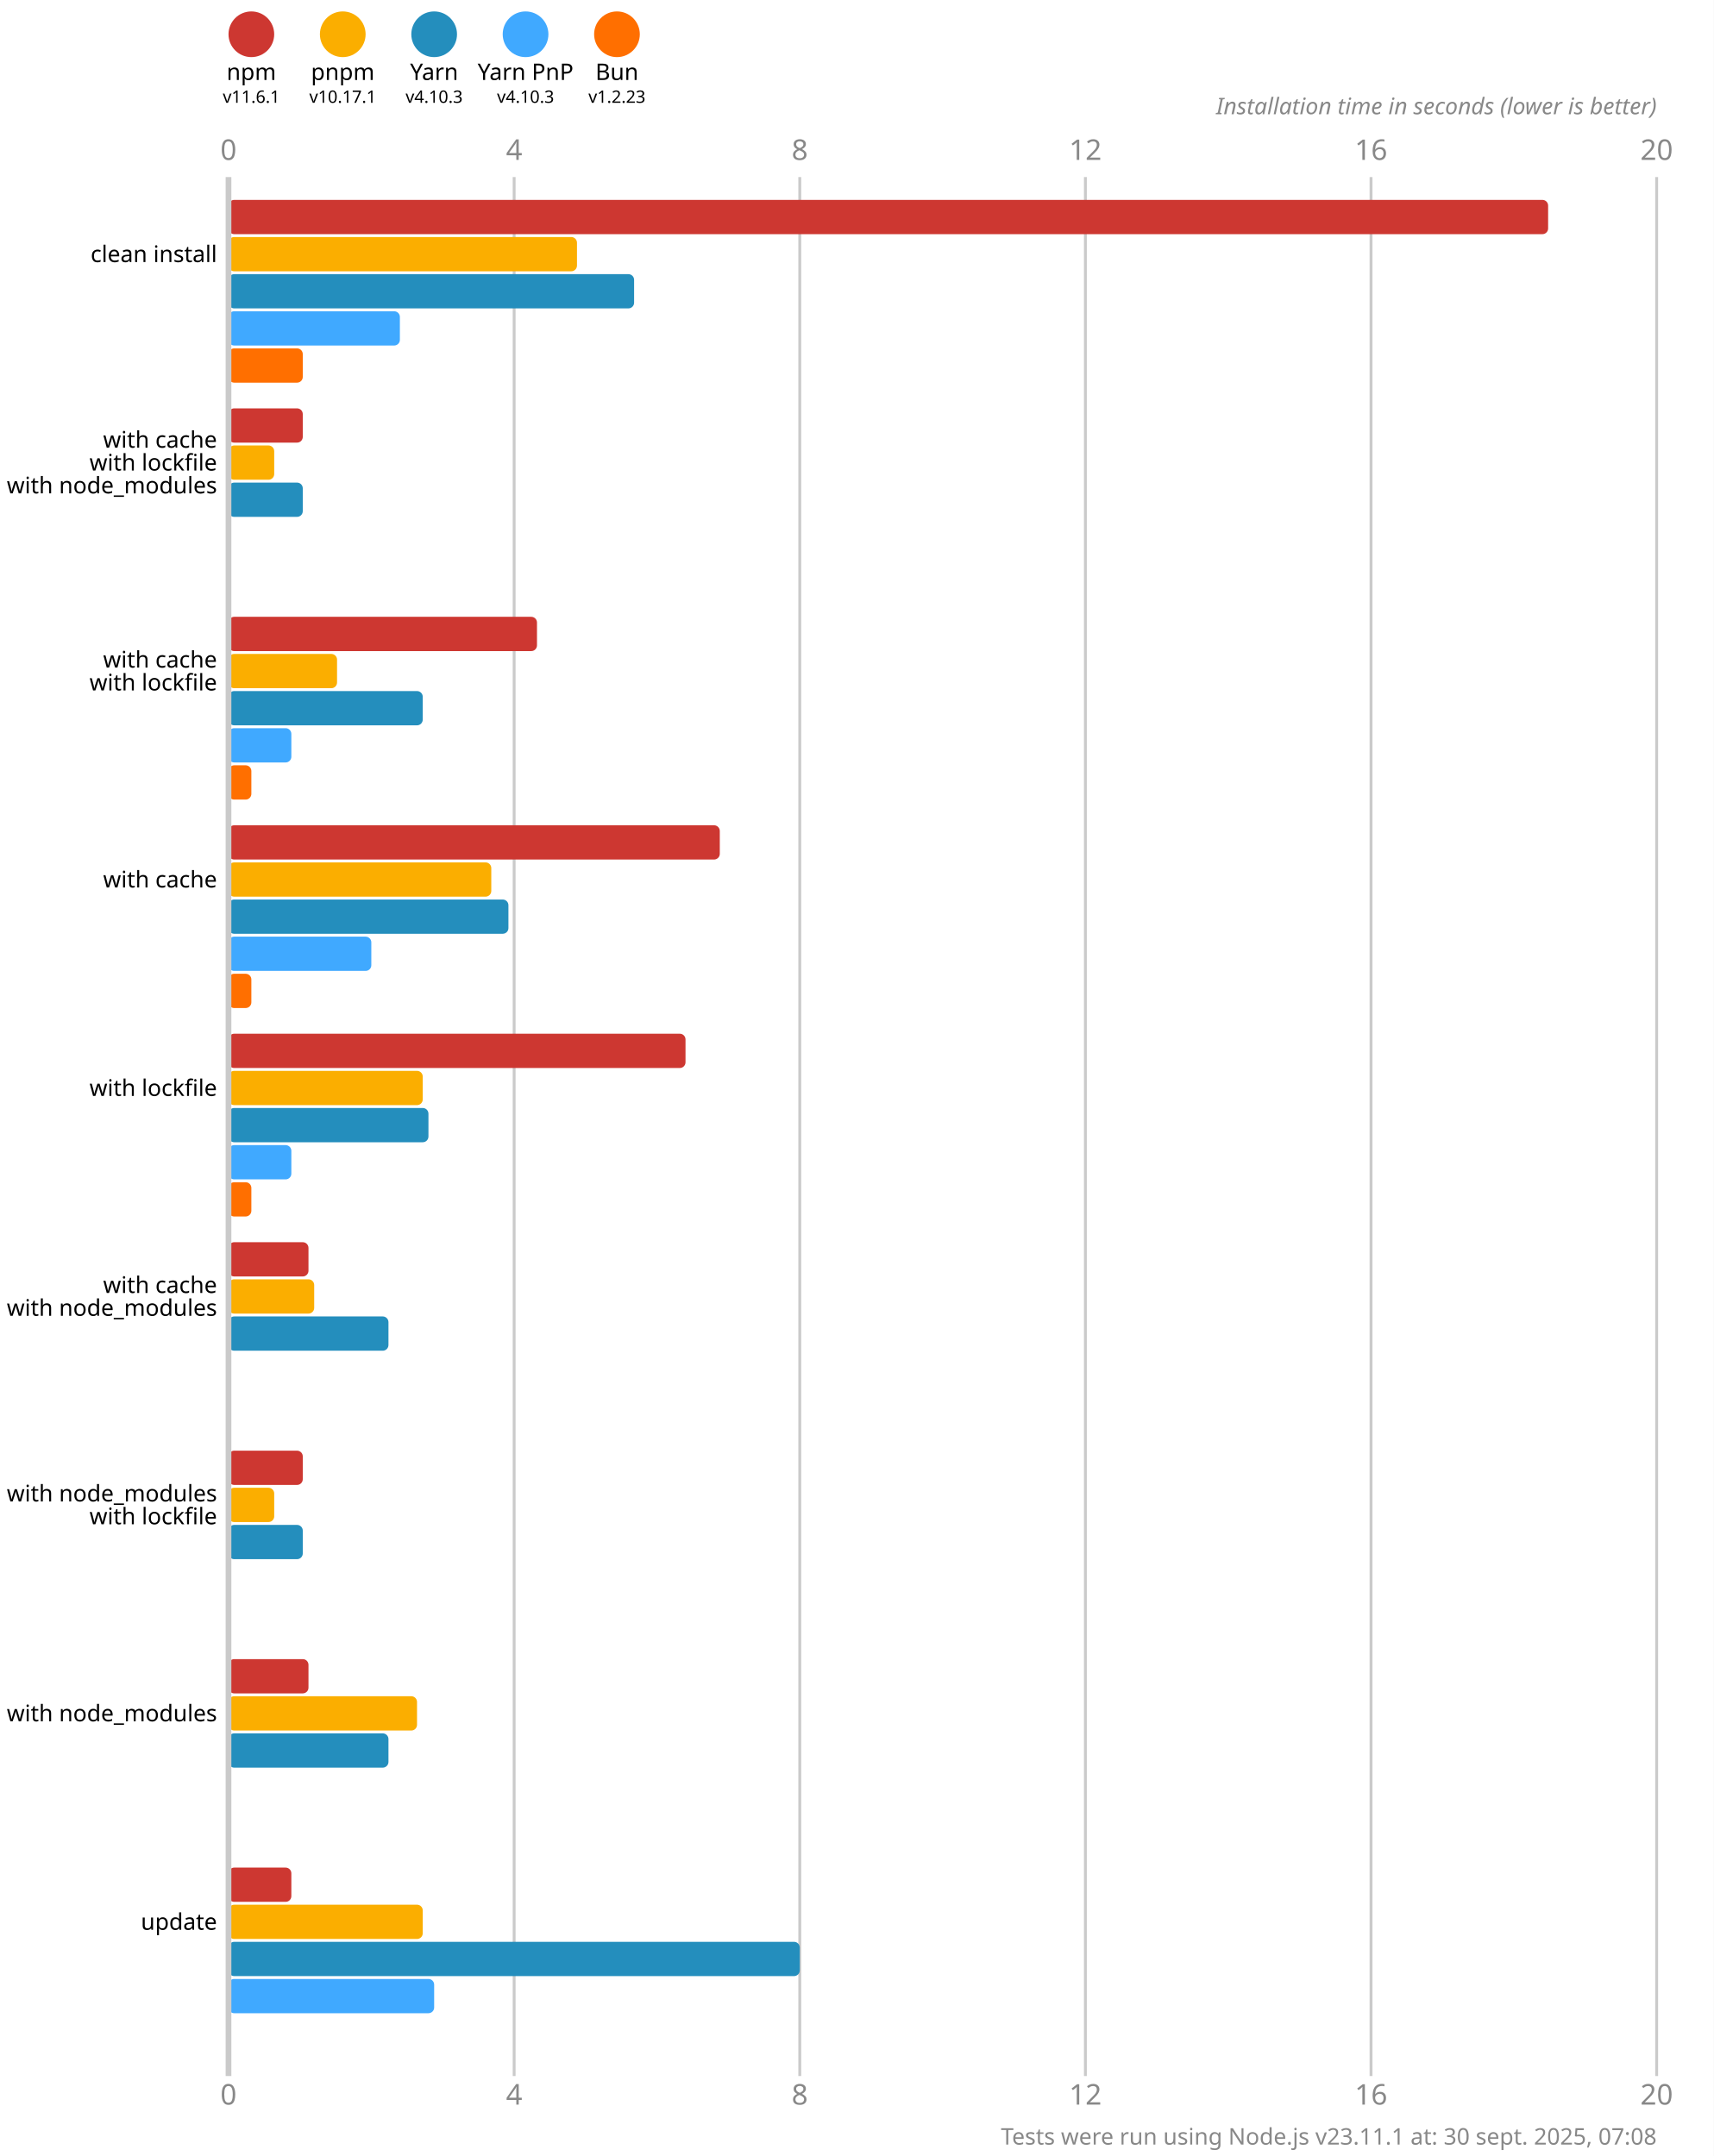
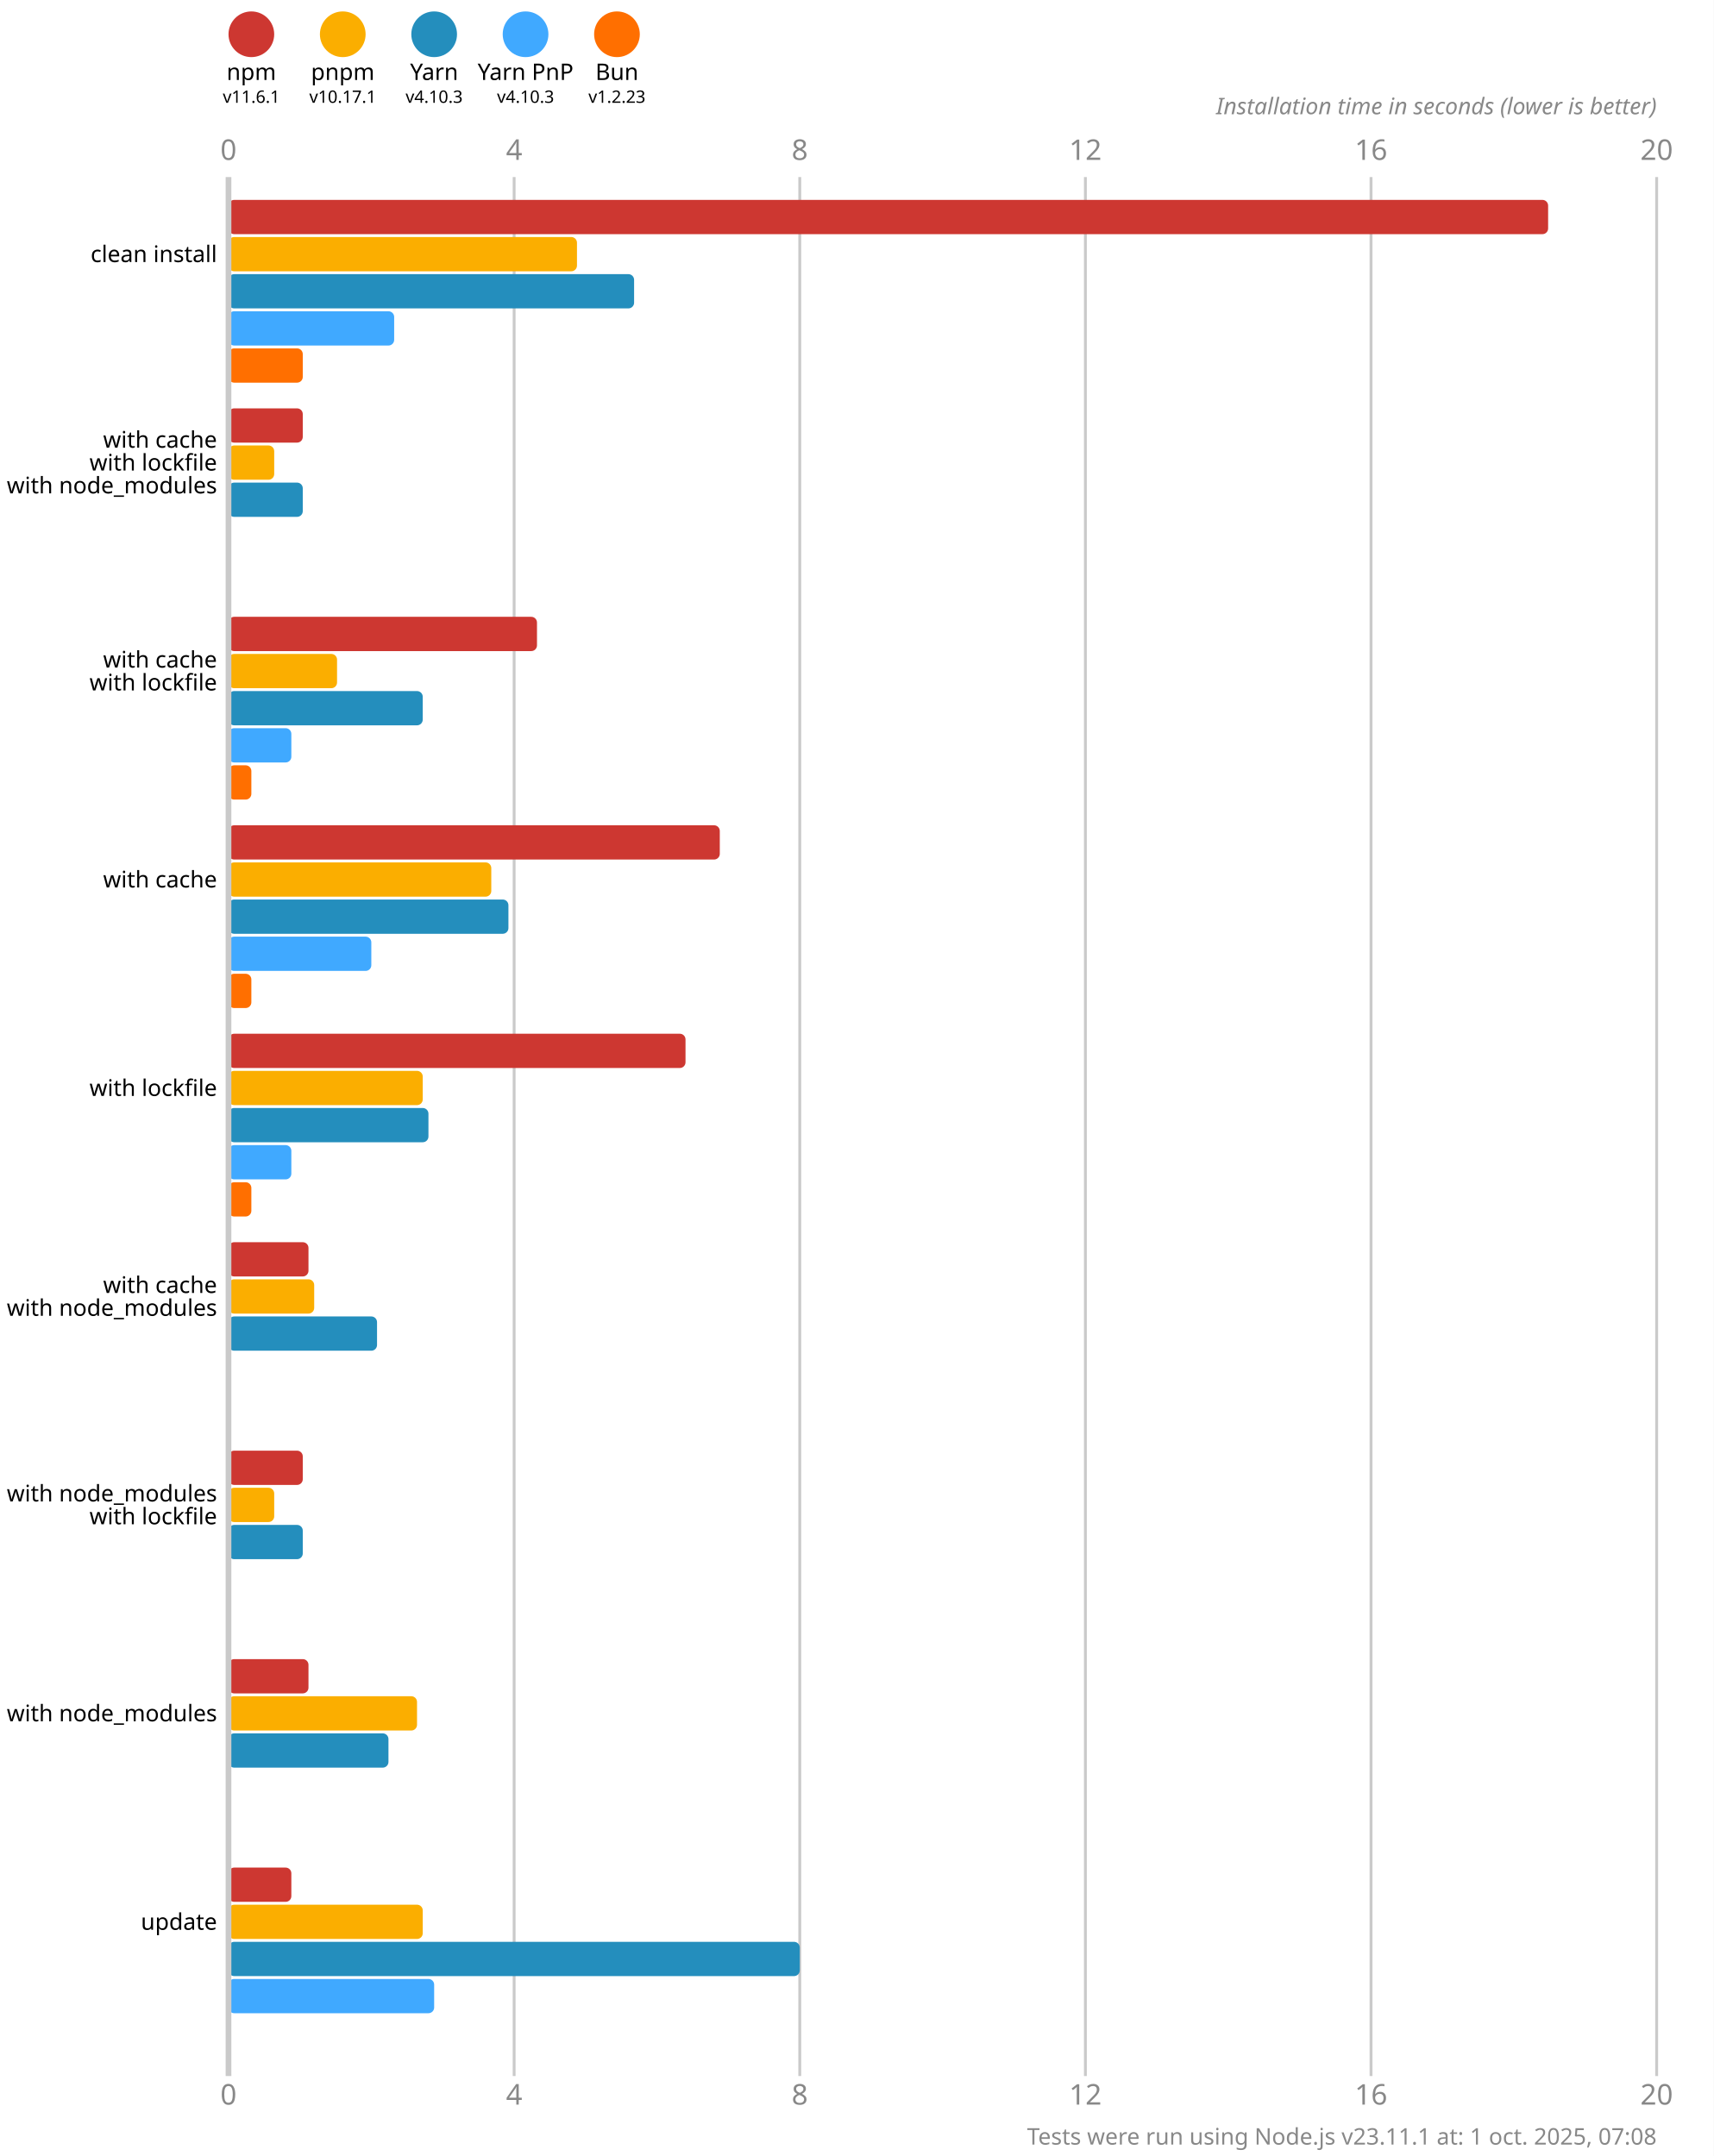
<svg xmlns="http://www.w3.org/2000/svg" version="1.1" viewBox="0 0 300 377.5">
  <style>
    .font { font-family: sans-serif; }
    .s3 { font-size: 3px; }
    .s4 { font-size: 4px; }
    .s5 { font-size: 5px; }
    .line { stroke: #cacaca; }
    .width { stroke-width: 0.5; }
    .text { fill: #888; }
  </style>
  <rect x="0" y="0" width="300" height="377.5" fill="#fff" />
  <circle cx="44" cy="6" r="4" fill="#cd3731" />
  <text x="44" y="14" class="font s4" text-anchor="middle">npm</text>
  <text x="44" y="18" class="font s3" text-anchor="middle">v11.6.1</text>
  <circle cx="60" cy="6" r="4" fill="#fbae00" />
  <text x="60" y="14" class="font s4" text-anchor="middle">pnpm</text>
  <text x="60" y="18" class="font s3" text-anchor="middle">v10.17.1</text>
  <circle cx="76" cy="6" r="4" fill="#248ebd" />
  <text x="76" y="14" class="font s4" text-anchor="middle">Yarn</text>
  <text x="76" y="18" class="font s3" text-anchor="middle">v4.10.3</text>
  <circle cx="92" cy="6" r="4" fill="#40a9ff" />
  <text x="92" y="14" class="font s4" text-anchor="middle">Yarn PnP</text>
  <text x="92" y="18" class="font s3" text-anchor="middle">v4.10.3</text>
  <circle cx="108" cy="6" r="4" fill="#ff6f00" />
  <text x="108" y="14" class="font s4" text-anchor="middle">Bun</text>
  <text x="108" y="18" class="font s3" text-anchor="middle">v1.2.23</text>
  <text x="40" y="28" class="font s5 text" text-anchor="middle">0</text>
  <text x="40" y="368.5" class="font s5 text" text-anchor="middle">0</text>
  <line x1="90" y1="31" x2="90" y2="363.5" class="line width" />
  <text x="90" y="28" class="font s5 text" text-anchor="middle">4</text>
  <text x="90" y="368.5" class="font s5 text" text-anchor="middle">4</text>
  <line x1="140" y1="31" x2="140" y2="363.5" class="line width" />
  <text x="140" y="28" class="font s5 text" text-anchor="middle">8</text>
  <text x="140" y="368.5" class="font s5 text" text-anchor="middle">8</text>
  <line x1="190" y1="31" x2="190" y2="363.5" class="line width" />
  <text x="190" y="28" class="font s5 text" text-anchor="middle">12</text>
  <text x="190" y="368.5" class="font s5 text" text-anchor="middle">12</text>
  <line x1="240" y1="31" x2="240" y2="363.5" class="line width" />
  <text x="240" y="28" class="font s5 text" text-anchor="middle">16</text>
  <text x="240" y="368.5" class="font s5 text" text-anchor="middle">16</text>
  <line x1="290" y1="31" x2="290" y2="363.5" class="line width" />
  <text x="290" y="28" class="font s5 text" text-anchor="middle">20</text>
  <text x="290" y="368.5" class="font s5 text" text-anchor="middle">20</text>
  <text x="290" y="20" class="font s4 text" font-style="italic" text-anchor="end">Installation time in seconds (lower is better)</text>
  <rect x="40" y="35" width="231" height="6" fill="#cd3731" rx="1" ry="1" />
  <rect x="40" y="41.5" width="61" height="6" fill="#fbae00" rx="1" ry="1" />
  <rect x="40" y="48" width="71" height="6" fill="#248ebd" rx="1" ry="1" />
-   <rect x="40" y="54.5" width="30" height="6" fill="#40a9ff" rx="1" ry="1" />
+   <rect x="40" y="54.5" width="29" height="6" fill="#40a9ff" rx="1" ry="1" />
  <rect x="40" y="61" width="13" height="6" fill="#ff6f00" rx="1" ry="1" />
  <rect x="40" y="71.5" width="13" height="6" fill="#cd3731" rx="1" ry="1" />
  <rect x="40" y="78" width="8" height="6" fill="#fbae00" rx="1" ry="1" />
  <rect x="40" y="84.5" width="13" height="6" fill="#248ebd" rx="1" ry="1" />
  <rect x="40" y="91" width="0" height="6" fill="#40a9ff" rx="1" ry="1" />
  <rect x="40" y="97.5" width="0" height="6" fill="#ff6f00" rx="1" ry="1" />
  <rect x="40" y="108" width="54" height="6" fill="#cd3731" rx="1" ry="1" />
  <rect x="40" y="114.5" width="19" height="6" fill="#fbae00" rx="1" ry="1" />
  <rect x="40" y="121" width="34" height="6" fill="#248ebd" rx="1" ry="1" />
  <rect x="40" y="127.5" width="11" height="6" fill="#40a9ff" rx="1" ry="1" />
  <rect x="40" y="134" width="4" height="6" fill="#ff6f00" rx="1" ry="1" />
  <rect x="40" y="144.5" width="86" height="6" fill="#cd3731" rx="1" ry="1" />
  <rect x="40" y="151" width="46" height="6" fill="#fbae00" rx="1" ry="1" />
  <rect x="40" y="157.5" width="49" height="6" fill="#248ebd" rx="1" ry="1" />
  <rect x="40" y="164" width="25" height="6" fill="#40a9ff" rx="1" ry="1" />
  <rect x="40" y="170.5" width="4" height="6" fill="#ff6f00" rx="1" ry="1" />
  <rect x="40" y="181" width="80" height="6" fill="#cd3731" rx="1" ry="1" />
  <rect x="40" y="187.5" width="34" height="6" fill="#fbae00" rx="1" ry="1" />
  <rect x="40" y="194" width="35" height="6" fill="#248ebd" rx="1" ry="1" />
  <rect x="40" y="200.5" width="11" height="6" fill="#40a9ff" rx="1" ry="1" />
  <rect x="40" y="207" width="4" height="6" fill="#ff6f00" rx="1" ry="1" />
  <rect x="40" y="217.5" width="14" height="6" fill="#cd3731" rx="1" ry="1" />
  <rect x="40" y="224" width="15" height="6" fill="#fbae00" rx="1" ry="1" />
-   <rect x="40" y="230.5" width="28" height="6" fill="#248ebd" rx="1" ry="1" />
+   <rect x="40" y="230.5" width="26" height="6" fill="#248ebd" rx="1" ry="1" />
  <rect x="40" y="237" width="0" height="6" fill="#40a9ff" rx="1" ry="1" />
  <rect x="40" y="243.5" width="0" height="6" fill="#ff6f00" rx="1" ry="1" />
  <rect x="40" y="254" width="13" height="6" fill="#cd3731" rx="1" ry="1" />
  <rect x="40" y="260.5" width="8" height="6" fill="#fbae00" rx="1" ry="1" />
  <rect x="40" y="267" width="13" height="6" fill="#248ebd" rx="1" ry="1" />
  <rect x="40" y="273.5" width="0" height="6" fill="#40a9ff" rx="1" ry="1" />
  <rect x="40" y="280" width="0" height="6" fill="#ff6f00" rx="1" ry="1" />
  <rect x="40" y="290.5" width="14" height="6" fill="#cd3731" rx="1" ry="1" />
  <rect x="40" y="297" width="33" height="6" fill="#fbae00" rx="1" ry="1" />
  <rect x="40" y="303.5" width="28" height="6" fill="#248ebd" rx="1" ry="1" />
  <rect x="40" y="310" width="0" height="6" fill="#40a9ff" rx="1" ry="1" />
  <rect x="40" y="316.5" width="0" height="6" fill="#ff6f00" rx="1" ry="1" />
  <rect x="40" y="327" width="11" height="6" fill="#cd3731" rx="1" ry="1" />
  <rect x="40" y="333.5" width="34" height="6" fill="#fbae00" rx="1" ry="1" />
  <rect x="40" y="340" width="100" height="6" fill="#248ebd" rx="1" ry="1" />
  <rect x="40" y="346.5" width="36" height="6" fill="#40a9ff" rx="1" ry="1" />
  <rect x="40" y="353" width="0" height="6" fill="#ff6f00" rx="1" ry="1" />
  <line x1="40" y1="31" x2="40" y2="363.5" class="line" />
  <text x="38" y="44.5" class="font s4" dominant-baseline="middle" text-anchor="end">clean install</text>
  <text x="38" y="77" class="font s4" dominant-baseline="middle" text-anchor="end">with cache</text>
  <text x="38" y="81" class="font s4" dominant-baseline="middle" text-anchor="end">with lockfile</text>
  <text x="38" y="85" class="font s4" dominant-baseline="middle" text-anchor="end">with node_modules</text>
  <text x="38" y="115.5" class="font s4" dominant-baseline="middle" text-anchor="end">with cache</text>
  <text x="38" y="119.5" class="font s4" dominant-baseline="middle" text-anchor="end">with lockfile</text>
  <text x="38" y="154" class="font s4" dominant-baseline="middle" text-anchor="end">with cache</text>
  <text x="38" y="190.5" class="font s4" dominant-baseline="middle" text-anchor="end">with lockfile</text>
  <text x="38" y="225" class="font s4" dominant-baseline="middle" text-anchor="end">with cache</text>
  <text x="38" y="229" class="font s4" dominant-baseline="middle" text-anchor="end">with node_modules</text>
  <text x="38" y="261.5" class="font s4" dominant-baseline="middle" text-anchor="end">with node_modules</text>
  <text x="38" y="265.5" class="font s4" dominant-baseline="middle" text-anchor="end">with lockfile</text>
  <text x="38" y="300" class="font s4" dominant-baseline="middle" text-anchor="end">with node_modules</text>
  <text x="38" y="336.5" class="font s4" dominant-baseline="middle" text-anchor="end">update</text>
-   <text x="290" y="375.5" class="font s4 text" text-anchor="end">Tests were run using Node.js v23.11.1 at: 30 sept. 2025, 07:08</text>
+   <text x="290" y="375.5" class="font s4 text" text-anchor="end">Tests were run using Node.js v23.11.1 at: 1 oct. 2025, 07:08</text>
</svg>
